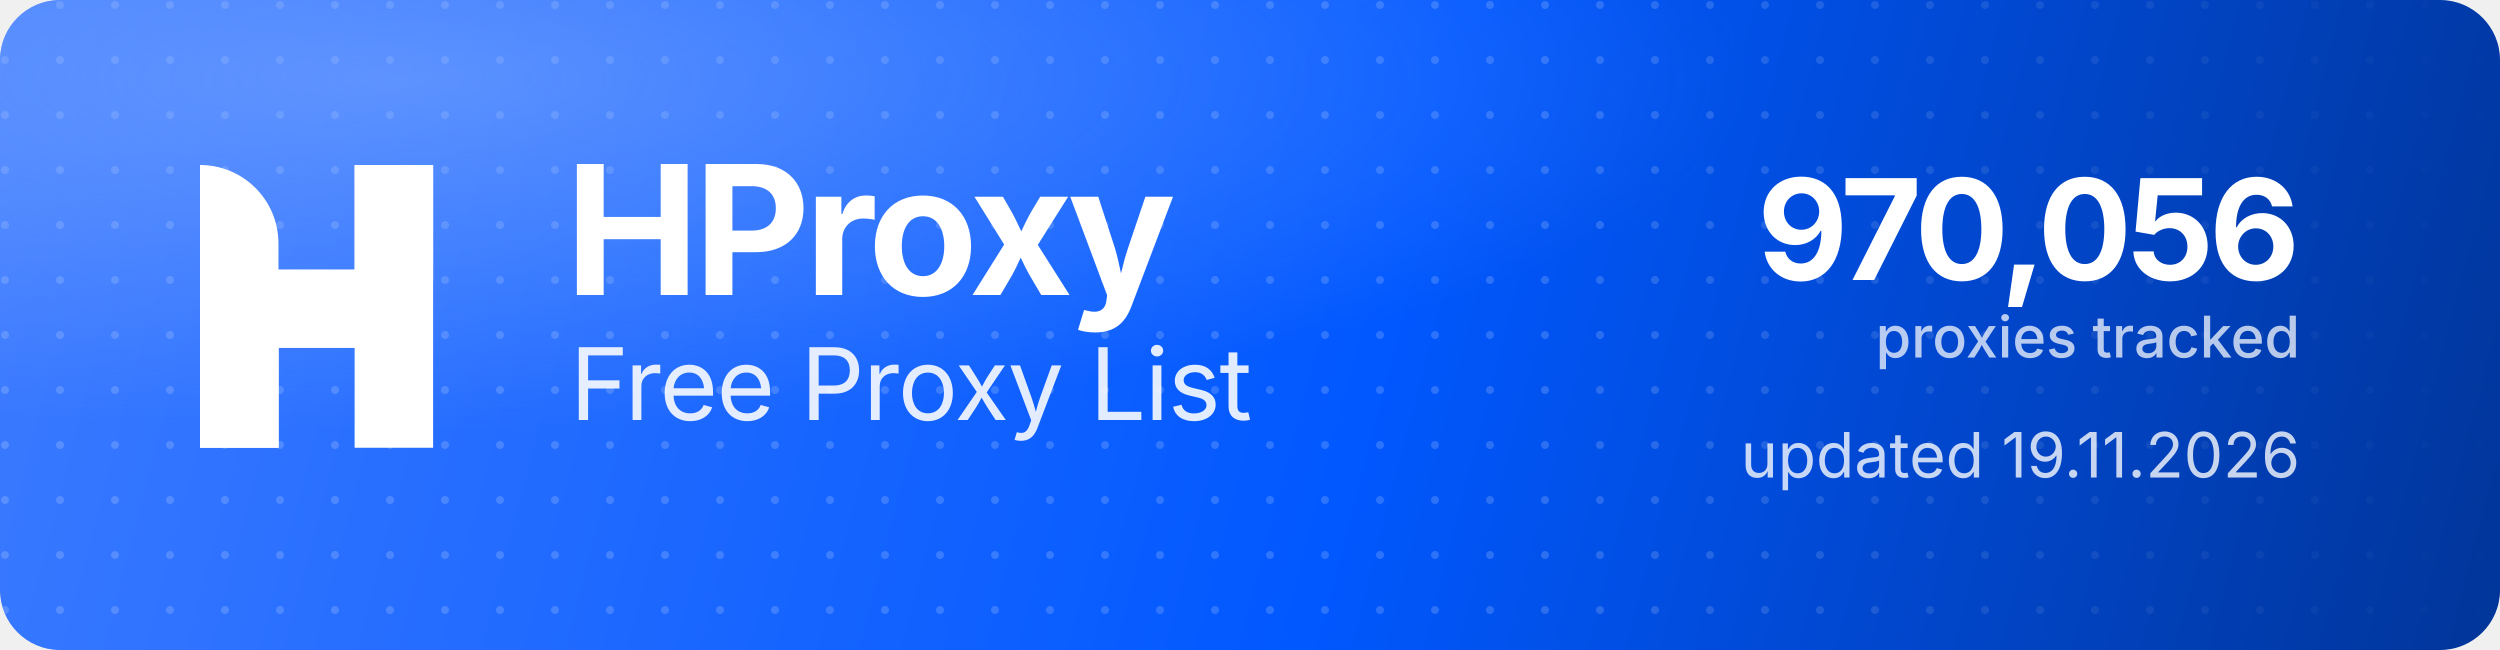
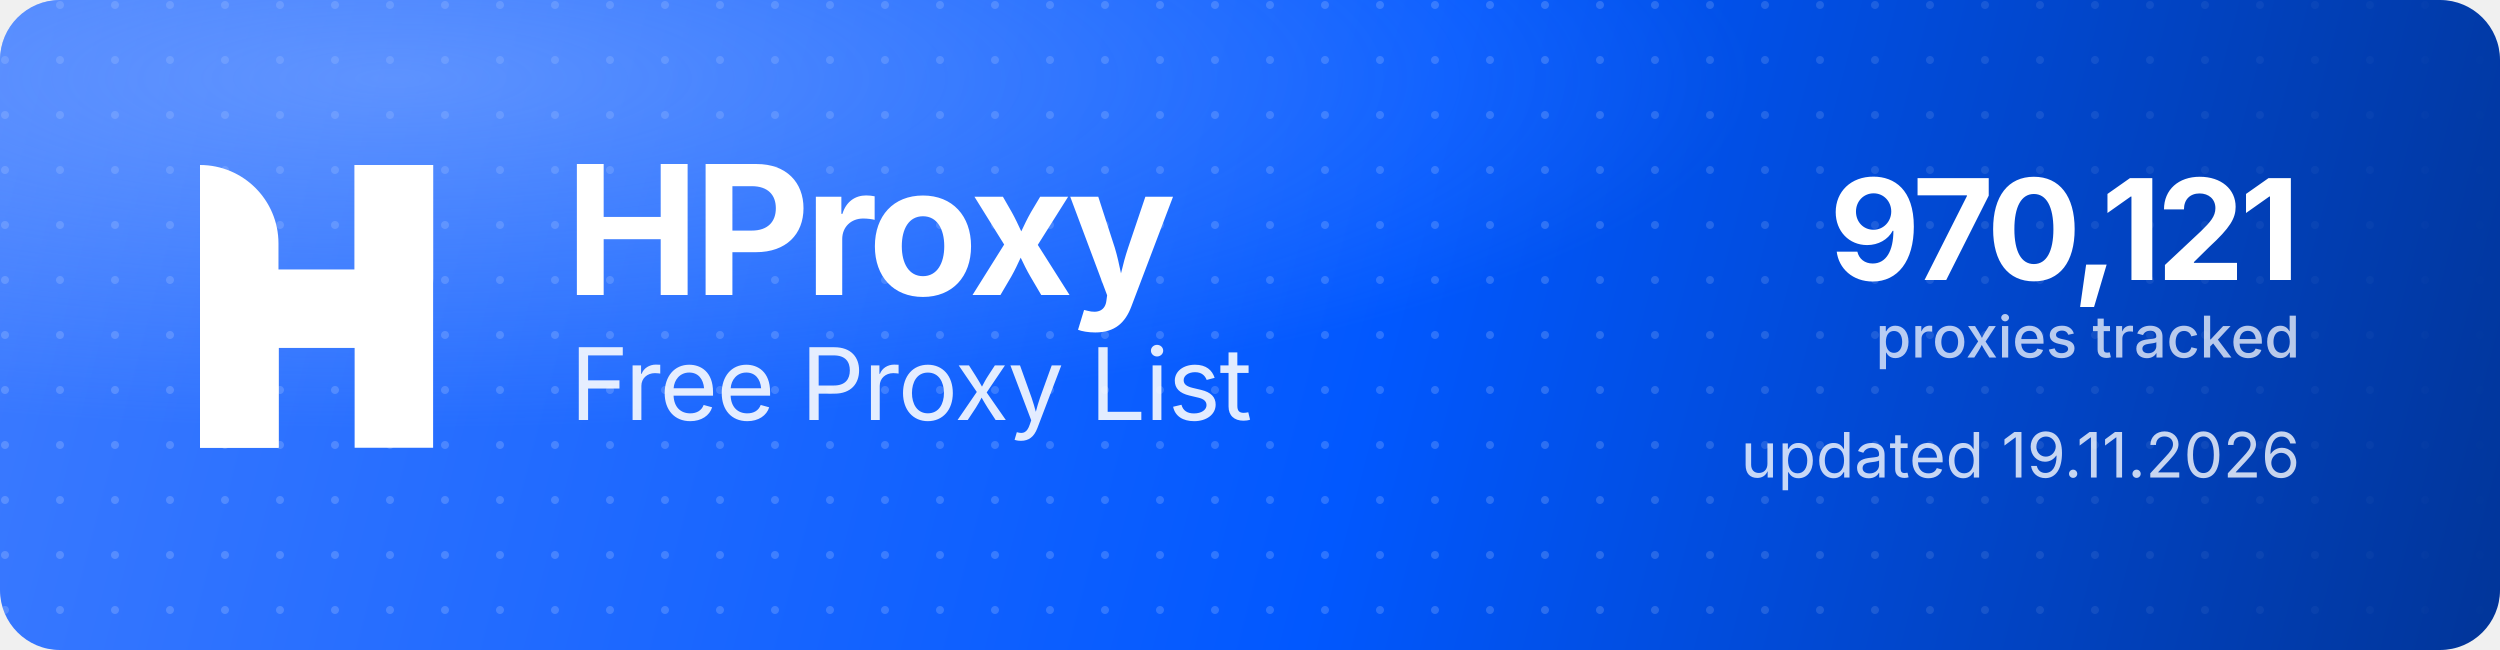
<svg xmlns="http://www.w3.org/2000/svg" width="1000" height="260" viewBox="0 0 1000 260" role="img" aria-label="HProxy Free Proxy List">
  <defs>
    <linearGradient id="hp-bg" x1="0" y1="0" x2="1000" y2="260" gradientUnits="userSpaceOnUse">
      <stop offset="0" stop-color="#3D7BFF" />
      <stop offset="0.55" stop-color="#0158FF" />
      <stop offset="1" stop-color="#013599" />
    </linearGradient>
    <radialGradient id="hp-glow" cx="0.16" cy="0.12" r="0.9">
      <stop offset="0" stop-color="#8FB4FF" stop-opacity="0.5" />
      <stop offset="0.6" stop-color="#8FB4FF" stop-opacity="0" />
    </radialGradient>
    <pattern id="hp-dots" width="22" height="22" patternUnits="userSpaceOnUse">
      <circle cx="2" cy="2" r="1.6" fill="#FFFFFF" fill-opacity="0.17" />
    </pattern>
    <linearGradient id="hp-dot-fade" x1="0" y1="0" x2="1000" y2="0" gradientUnits="userSpaceOnUse">
      <stop offset="0" stop-color="#FFFFFF" stop-opacity="1" />
      <stop offset="0.62" stop-color="#FFFFFF" stop-opacity="1" />
      <stop offset="1" stop-color="#FFFFFF" stop-opacity="0" />
    </linearGradient>
    <mask id="hp-dot-mask">
      <rect width="1000" height="260" fill="url(#hp-dot-fade)" />
    </mask>
  </defs>
  <rect width="1000" height="260" rx="24" fill="url(#hp-bg)" />
  <rect width="1000" height="260" rx="24" fill="url(#hp-dots)" mask="url(#hp-dot-mask)" />
  <rect width="1000" height="260" rx="24" fill="url(#hp-glow)" />
  <g transform="translate(80,66) scale(4.35)" fill="#FFFFFF">
    <path d="M0 0V0C3.985 0 7.216 3.231 7.216 7.216V26H0V0Z" />
    <rect x="14.219" width="7.216" height="26" />
    <path d="M7.235 26H0V15.971C0 12.455 2.851 9.604 6.367 9.604H14.22V0H21.437V10.453C21.437 13.97 18.586 16.82 15.069 16.82H7.235V26Z" />
  </g>
  <text x="226" y="118" font-family="'Geist','Inter','Segoe UI',system-ui,-apple-system,Helvetica,Arial,sans-serif" font-size="72" font-weight="700" letter-spacing="-2.3" fill="#FFFFFF">HProxy</text>
  <text x="228" y="168" font-family="'Geist','Inter','Segoe UI',system-ui,-apple-system,Helvetica,Arial,sans-serif" font-size="40" font-weight="400" letter-spacing="-0.5" fill="#FFFFFF" fill-opacity="0.88">Free Proxy List</text>
-   <text x="920" y="112" text-anchor="end" font-family="'Geist','Inter','Segoe UI',system-ui,-apple-system,Helvetica,Arial,sans-serif" font-size="56" font-weight="700" letter-spacing="-2" fill="#FFFFFF">970,056</text>
+   <text x="920" y="112" text-anchor="end" font-family="'Geist','Inter','Segoe UI',system-ui,-apple-system,Helvetica,Arial,sans-serif" font-size="56" font-weight="700" letter-spacing="-2" fill="#FFFFFF">970,121</text>
  <text x="920" y="143" text-anchor="end" font-family="'Geist','Inter','Segoe UI',system-ui,-apple-system,Helvetica,Arial,sans-serif" font-size="23" font-weight="500" fill="#FFFFFF" fill-opacity="0.72">proxies tracked</text>
  <text x="920" y="191" text-anchor="end" font-family="'Geist','Inter','Segoe UI',system-ui,-apple-system,Helvetica,Arial,sans-serif" font-size="25" font-weight="400" fill="#FFFFFF" fill-opacity="0.78">updated 19.11.2026</text>
</svg>
